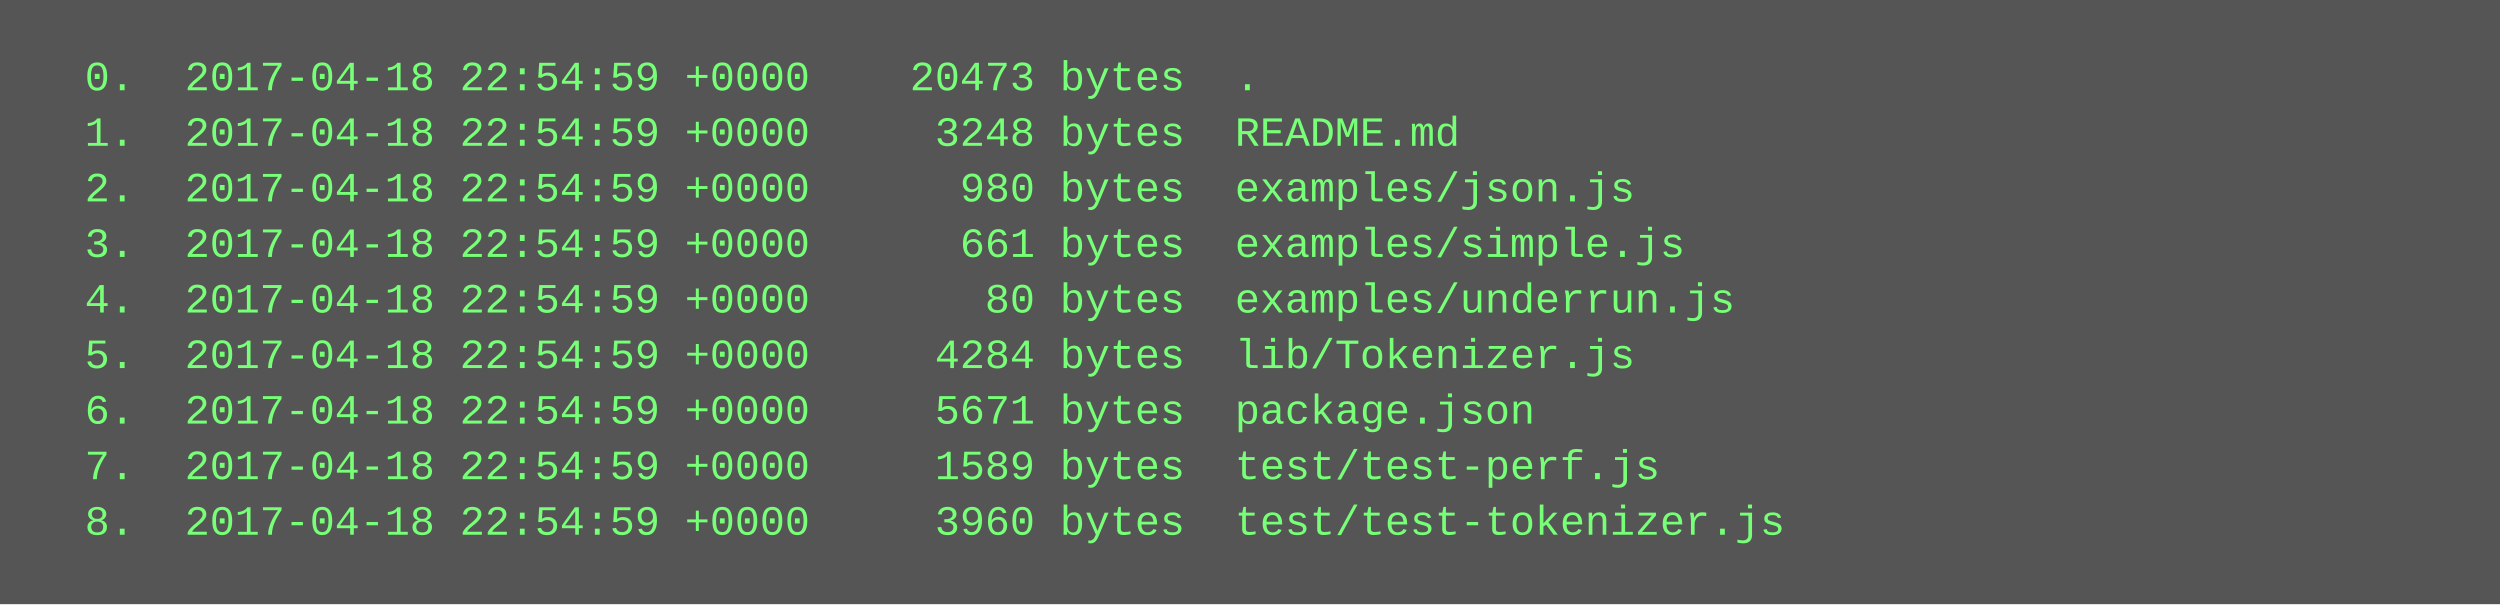
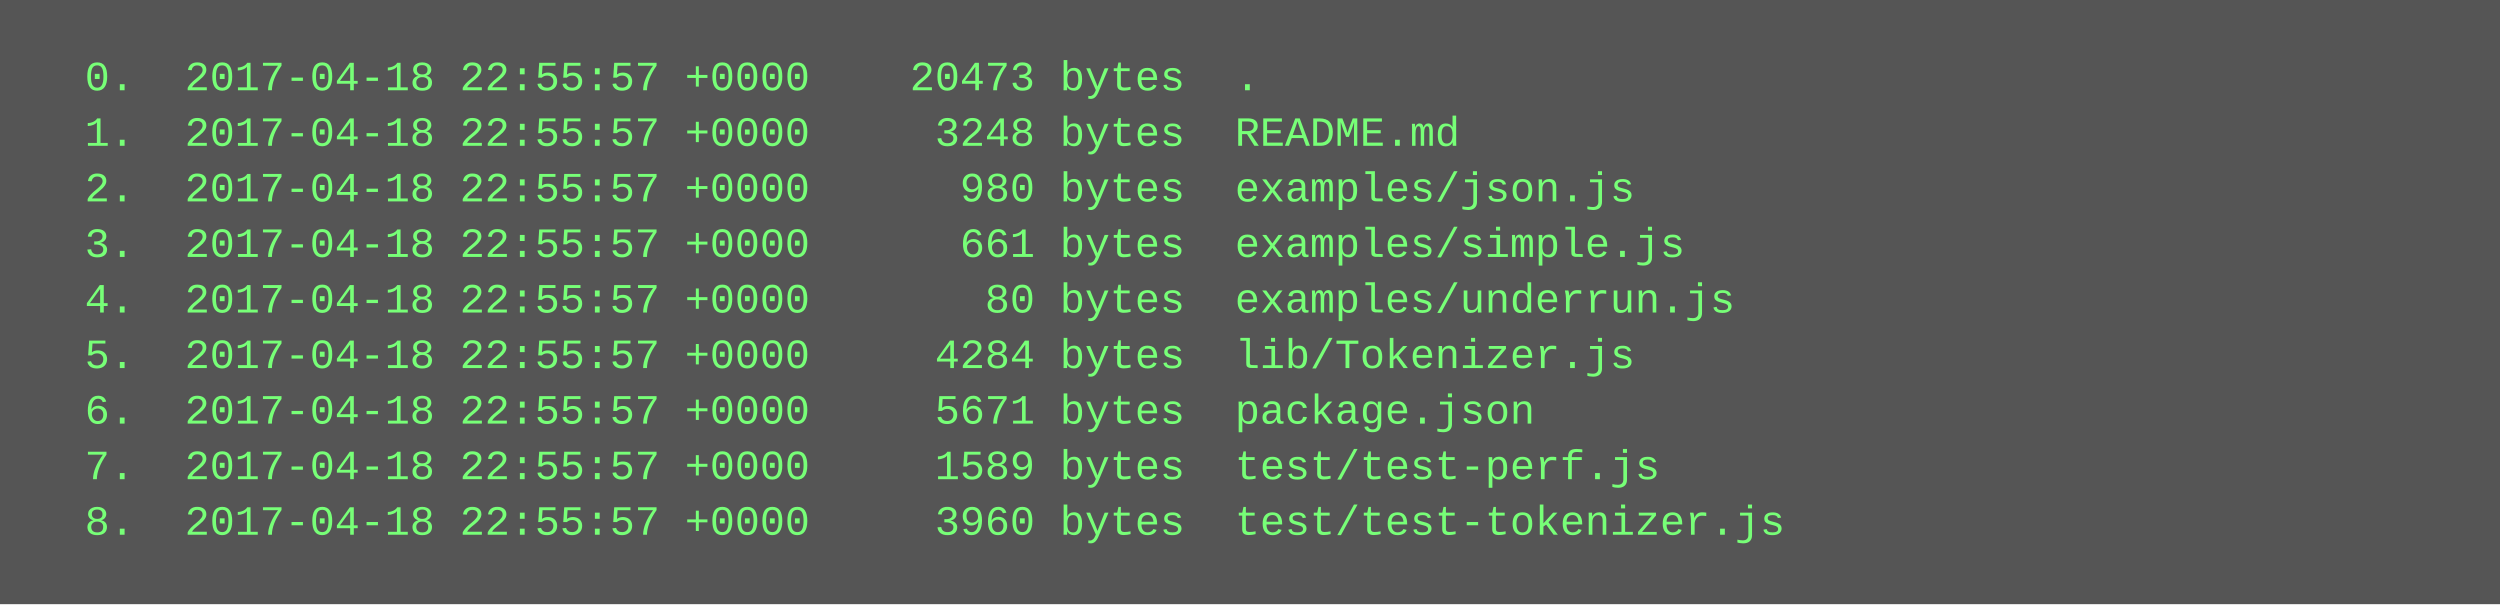
<svg xmlns="http://www.w3.org/2000/svg" height="174" width="720">
  <rect height="174" fill="#555" width="720" />
  <text fill="#7f7" font-family="Courier New" font-size="12" xml:space="preserve">
-     <tspan x="10" y="26">  0.  2017-04-18 22:54:59 +0000    20473 bytes  .</tspan>
-     <tspan x="10" y="42">  1.  2017-04-18 22:54:59 +0000     3248 bytes  README.md</tspan>
-     <tspan x="10" y="58">  2.  2017-04-18 22:54:59 +0000      980 bytes  examples/json.js</tspan>
-     <tspan x="10" y="74">  3.  2017-04-18 22:54:59 +0000      661 bytes  examples/simple.js</tspan>
-     <tspan x="10" y="90">  4.  2017-04-18 22:54:59 +0000       80 bytes  examples/underrun.js</tspan>
-     <tspan x="10" y="106">  5.  2017-04-18 22:54:59 +0000     4284 bytes  lib/Tokenizer.js</tspan>
-     <tspan x="10" y="122">  6.  2017-04-18 22:54:59 +0000     5671 bytes  package.json</tspan>
-     <tspan x="10" y="138">  7.  2017-04-18 22:54:59 +0000     1589 bytes  test/test-perf.js</tspan>
-     <tspan x="10" y="154">  8.  2017-04-18 22:54:59 +0000     3960 bytes  test/test-tokenizer.js</tspan>
+     <tspan x="10" y="26">  0.  2017-04-18 22:55:57 +0000    20473 bytes  .</tspan>
+     <tspan x="10" y="42">  1.  2017-04-18 22:55:57 +0000     3248 bytes  README.md</tspan>
+     <tspan x="10" y="58">  2.  2017-04-18 22:55:57 +0000      980 bytes  examples/json.js</tspan>
+     <tspan x="10" y="74">  3.  2017-04-18 22:55:57 +0000      661 bytes  examples/simple.js</tspan>
+     <tspan x="10" y="90">  4.  2017-04-18 22:55:57 +0000       80 bytes  examples/underrun.js</tspan>
+     <tspan x="10" y="106">  5.  2017-04-18 22:55:57 +0000     4284 bytes  lib/Tokenizer.js</tspan>
+     <tspan x="10" y="122">  6.  2017-04-18 22:55:57 +0000     5671 bytes  package.json</tspan>
+     <tspan x="10" y="138">  7.  2017-04-18 22:55:57 +0000     1589 bytes  test/test-perf.js</tspan>
+     <tspan x="10" y="154">  8.  2017-04-18 22:55:57 +0000     3960 bytes  test/test-tokenizer.js</tspan>
  </text>
</svg>
